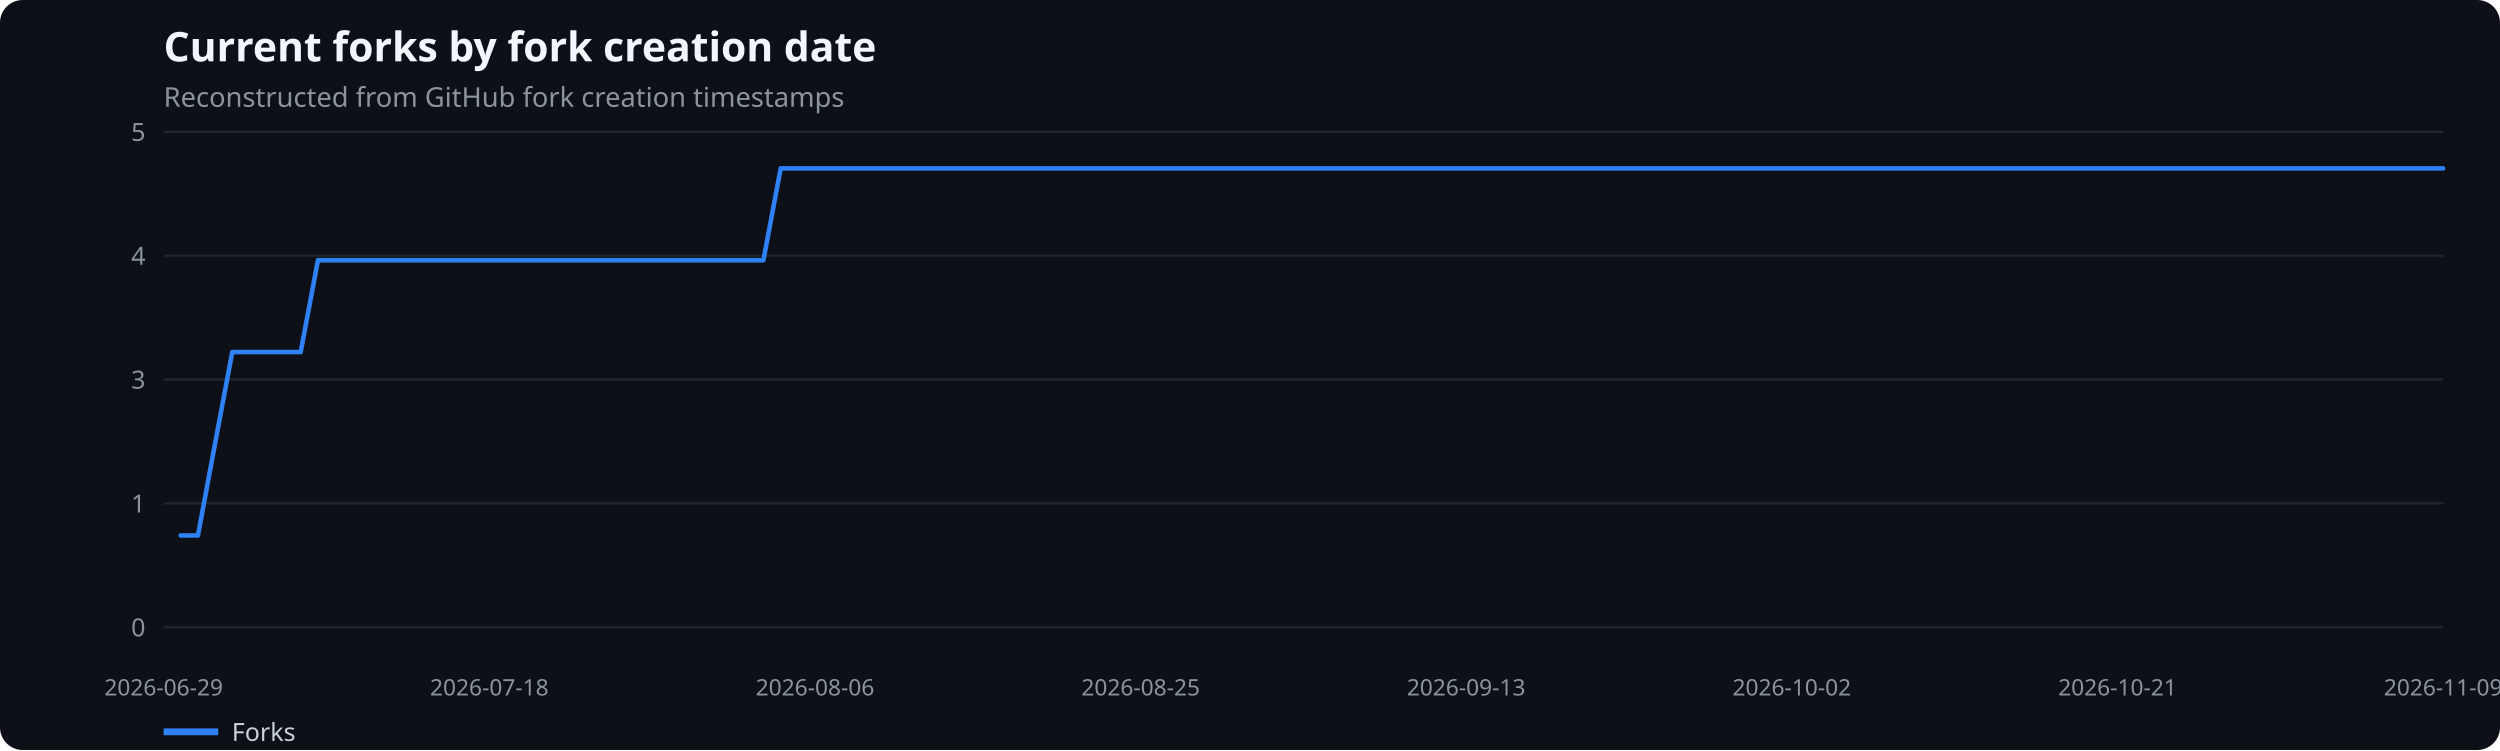
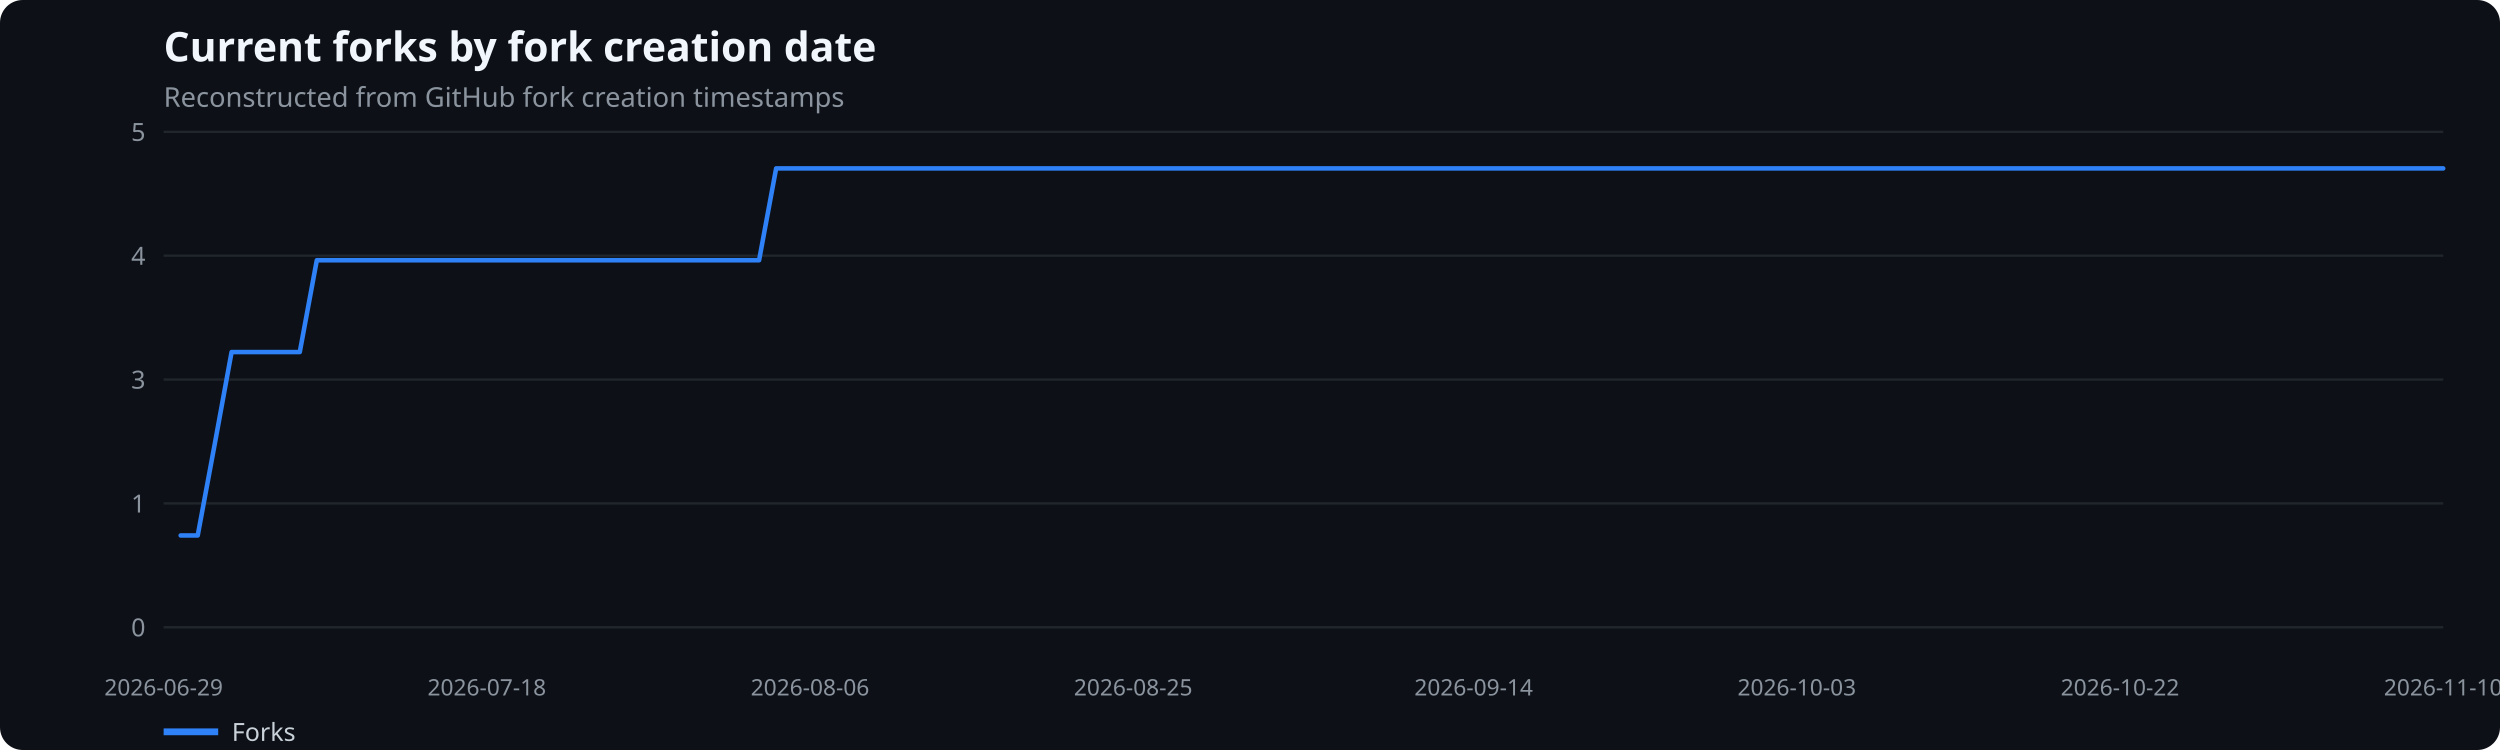
<svg xmlns="http://www.w3.org/2000/svg" width="1100" height="330" viewBox="0 0 1100 330" role="img" aria-label="Current forks by fork creation date">
  <rect width="100%" height="100%" fill="#0d1117" rx="10" />
  <text x="72" y="27" fill="#f0f6fc" font-family="system-ui,sans-serif" font-size="18" font-weight="600">Current forks by fork creation date</text>
  <text x="72" y="47" fill="#8b949e" font-family="system-ui,sans-serif" font-size="12">Reconstructed from GitHub fork creation timestamps</text>
  <line x1="72" x2="1075" y1="276.0" y2="276.0" stroke="#21262d" />
  <text x="64" y="280.0" text-anchor="end" fill="#8b949e" font-family="system-ui,sans-serif" font-size="11">0</text>
  <line x1="72" x2="1075" y1="221.5" y2="221.5" stroke="#21262d" />
  <text x="64" y="225.5" text-anchor="end" fill="#8b949e" font-family="system-ui,sans-serif" font-size="11">1</text>
  <line x1="72" x2="1075" y1="167.0" y2="167.0" stroke="#21262d" />
  <text x="64" y="171.0" text-anchor="end" fill="#8b949e" font-family="system-ui,sans-serif" font-size="11">3</text>
  <line x1="72" x2="1075" y1="112.5" y2="112.5" stroke="#21262d" />
  <text x="64" y="116.5" text-anchor="end" fill="#8b949e" font-family="system-ui,sans-serif" font-size="11">4</text>
  <line x1="72" x2="1075" y1="58.0" y2="58.0" stroke="#21262d" />
  <text x="64" y="62.0" text-anchor="end" fill="#8b949e" font-family="system-ui,sans-serif" font-size="11">5</text>
  <text x="72.0" y="306" text-anchor="middle" fill="#8b949e" font-family="system-ui,sans-serif" font-size="10">2026-06-29</text>
-   <text x="215.3" y="306" text-anchor="middle" fill="#8b949e" font-family="system-ui,sans-serif" font-size="10">2026-07-18</text>
-   <text x="358.6" y="306" text-anchor="middle" fill="#8b949e" font-family="system-ui,sans-serif" font-size="10">2026-08-06</text>
-   <text x="501.9" y="306" text-anchor="middle" fill="#8b949e" font-family="system-ui,sans-serif" font-size="10">2026-08-25</text>
-   <text x="645.1" y="306" text-anchor="middle" fill="#8b949e" font-family="system-ui,sans-serif" font-size="10">2026-09-13</text>
-   <text x="788.4" y="306" text-anchor="middle" fill="#8b949e" font-family="system-ui,sans-serif" font-size="10">2026-10-02</text>
-   <text x="931.7" y="306" text-anchor="middle" fill="#8b949e" font-family="system-ui,sans-serif" font-size="10">2026-10-21</text>
-   <text x="1075.0" y="306" text-anchor="middle" fill="#8b949e" font-family="system-ui,sans-serif" font-size="10">2026-11-09</text>
-   <polyline points="79.5,235.6 87.1,235.6 94.6,195.3 102.2,154.9 109.7,154.9 117.2,154.9 124.8,154.9 132.3,154.9 139.9,114.5 147.4,114.5 155.0,114.5 162.5,114.5 170.0,114.5 177.6,114.5 185.1,114.5 192.7,114.5 200.2,114.5 207.7,114.5 215.3,114.5 222.8,114.5 230.4,114.5 237.9,114.5 245.5,114.5 253.0,114.5 260.5,114.5 268.1,114.5 275.6,114.5 283.2,114.5 290.7,114.5 298.2,114.5 305.8,114.5 313.3,114.5 320.9,114.5 328.4,114.5 335.9,114.5 343.5,74.1 351.0,74.1 358.6,74.1 366.1,74.1 373.7,74.1 381.2,74.1 388.7,74.1 396.3,74.1 403.8,74.1 411.4,74.1 418.9,74.1 426.4,74.1 434.0,74.1 441.5,74.1 449.1,74.1 456.6,74.1 464.2,74.1 471.7,74.1 479.2,74.1 486.8,74.1 494.3,74.1 501.9,74.1 509.4,74.1 516.9,74.1 524.5,74.1 532.0,74.1 539.6,74.1 547.1,74.1 554.6,74.1 562.2,74.1 569.7,74.1 577.3,74.1 584.8,74.1 592.4,74.1 599.9,74.1 607.4,74.1 615.0,74.1 622.5,74.1 630.1,74.1 637.6,74.1 645.1,74.1 652.7,74.1 660.2,74.1 667.8,74.1 675.3,74.1 682.8,74.1 690.4,74.1 697.9,74.1 705.5,74.1 713.0,74.1 720.6,74.1 728.1,74.1 735.6,74.1 743.2,74.1 750.7,74.1 758.3,74.1 765.8,74.1 773.3,74.1 780.9,74.1 788.4,74.1 796.0,74.1 803.5,74.1 811.1,74.1 818.6,74.1 826.1,74.1 833.7,74.1 841.2,74.1 848.8,74.1 856.3,74.1 863.8,74.1 871.4,74.1 878.9,74.1 886.5,74.1 894.0,74.1 901.5,74.1 909.1,74.1 916.6,74.1 924.2,74.1 931.7,74.1 939.3,74.1 946.8,74.1 954.3,74.1 961.9,74.1 969.4,74.1 977.0,74.1 984.5,74.1 992.0,74.1 999.6,74.1 1007.1,74.1 1014.7,74.1 1022.2,74.1 1029.8,74.1 1037.3,74.1 1044.8,74.1 1052.4,74.1 1059.9,74.1 1067.5,74.1 1075.0,74.1" fill="none" stroke="#2f81f7" stroke-width="2" stroke-linecap="round" stroke-linejoin="round" />
+   <text x="214.2" y="306" text-anchor="middle" fill="#8b949e" font-family="system-ui,sans-serif" font-size="10">2026-07-18</text>
+   <text x="356.4" y="306" text-anchor="middle" fill="#8b949e" font-family="system-ui,sans-serif" font-size="10">2026-08-06</text>
+   <text x="498.6" y="306" text-anchor="middle" fill="#8b949e" font-family="system-ui,sans-serif" font-size="10">2026-08-25</text>
+   <text x="648.4" y="306" text-anchor="middle" fill="#8b949e" font-family="system-ui,sans-serif" font-size="10">2026-09-14</text>
+   <text x="790.6" y="306" text-anchor="middle" fill="#8b949e" font-family="system-ui,sans-serif" font-size="10">2026-10-03</text>
+   <text x="932.8" y="306" text-anchor="middle" fill="#8b949e" font-family="system-ui,sans-serif" font-size="10">2026-10-22</text>
+   <text x="1075.0" y="306" text-anchor="middle" fill="#8b949e" font-family="system-ui,sans-serif" font-size="10">2026-11-10</text>
+   <polyline points="79.5,235.6 87.0,235.6 94.5,195.3 101.9,154.9 109.4,154.9 116.9,154.9 124.4,154.9 131.9,154.9 139.4,114.5 146.9,114.5 154.3,114.5 161.8,114.5 169.3,114.5 176.8,114.5 184.3,114.5 191.8,114.5 199.2,114.5 206.7,114.5 214.2,114.5 221.7,114.5 229.2,114.5 236.7,114.5 244.2,114.5 251.6,114.5 259.1,114.5 266.6,114.5 274.1,114.5 281.6,114.5 289.1,114.5 296.6,114.5 304.0,114.5 311.5,114.5 319.0,114.5 326.5,114.5 334.0,114.5 341.5,74.1 348.9,74.1 356.4,74.1 363.9,74.1 371.4,74.1 378.9,74.1 386.4,74.1 393.9,74.1 401.3,74.1 408.8,74.1 416.3,74.1 423.8,74.1 431.3,74.1 438.8,74.1 446.3,74.1 453.7,74.1 461.2,74.1 468.7,74.1 476.2,74.1 483.7,74.1 491.2,74.1 498.6,74.1 506.1,74.1 513.6,74.1 521.1,74.1 528.6,74.1 536.1,74.1 543.6,74.1 551.0,74.1 558.5,74.1 566.0,74.1 573.5,74.1 581.0,74.1 588.5,74.1 596.0,74.1 603.4,74.1 610.9,74.1 618.4,74.1 625.9,74.1 633.4,74.1 640.9,74.1 648.4,74.1 655.8,74.1 663.3,74.1 670.8,74.1 678.3,74.1 685.8,74.1 693.3,74.1 700.7,74.1 708.2,74.1 715.7,74.1 723.2,74.1 730.7,74.1 738.2,74.1 745.7,74.1 753.1,74.1 760.6,74.1 768.1,74.1 775.6,74.1 783.1,74.1 790.6,74.1 798.1,74.1 805.5,74.1 813.0,74.1 820.5,74.1 828.0,74.1 835.5,74.1 843.0,74.1 850.4,74.1 857.9,74.1 865.4,74.1 872.9,74.1 880.4,74.1 887.9,74.1 895.4,74.1 902.8,74.1 910.3,74.1 917.8,74.1 925.3,74.1 932.8,74.1 940.3,74.1 947.8,74.1 955.2,74.1 962.7,74.1 970.2,74.1 977.7,74.1 985.2,74.1 992.7,74.1 1000.1,74.1 1007.6,74.1 1015.1,74.1 1022.6,74.1 1030.1,74.1 1037.6,74.1 1045.1,74.1 1052.5,74.1 1060.0,74.1 1067.5,74.1 1075.0,74.1" fill="none" stroke="#2f81f7" stroke-width="2" stroke-linecap="round" stroke-linejoin="round" />
  <line x1="72" x2="96" y1="322" y2="322" stroke="#2f81f7" stroke-width="3" />
  <text x="102" y="326" fill="#c9d1d9" font-family="system-ui,sans-serif" font-size="11">Forks</text>
</svg>
